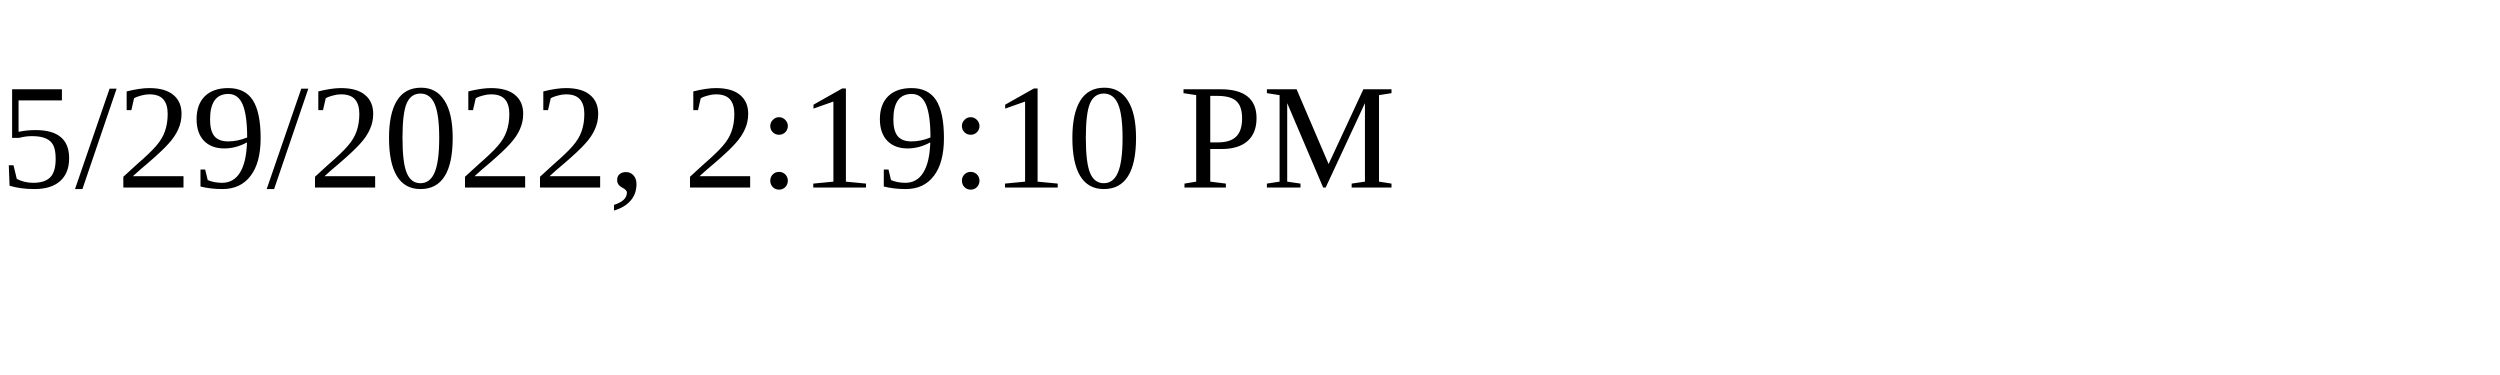
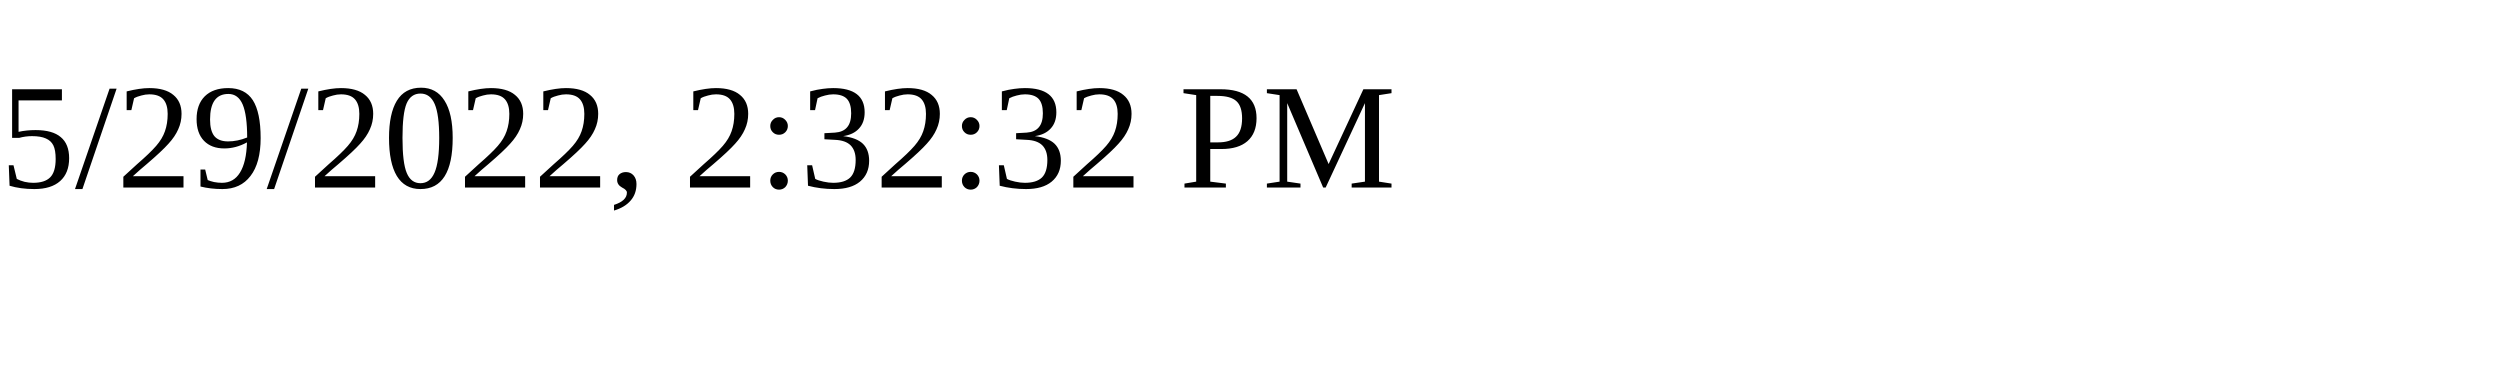
<svg xmlns="http://www.w3.org/2000/svg" height="30" width="200">
-   <text x="0" y="15">5/29/2022, 2:19:10 PM</text>
+   <text x="0" y="15">5/29/2022, 2:32:32 PM</text>
</svg>
